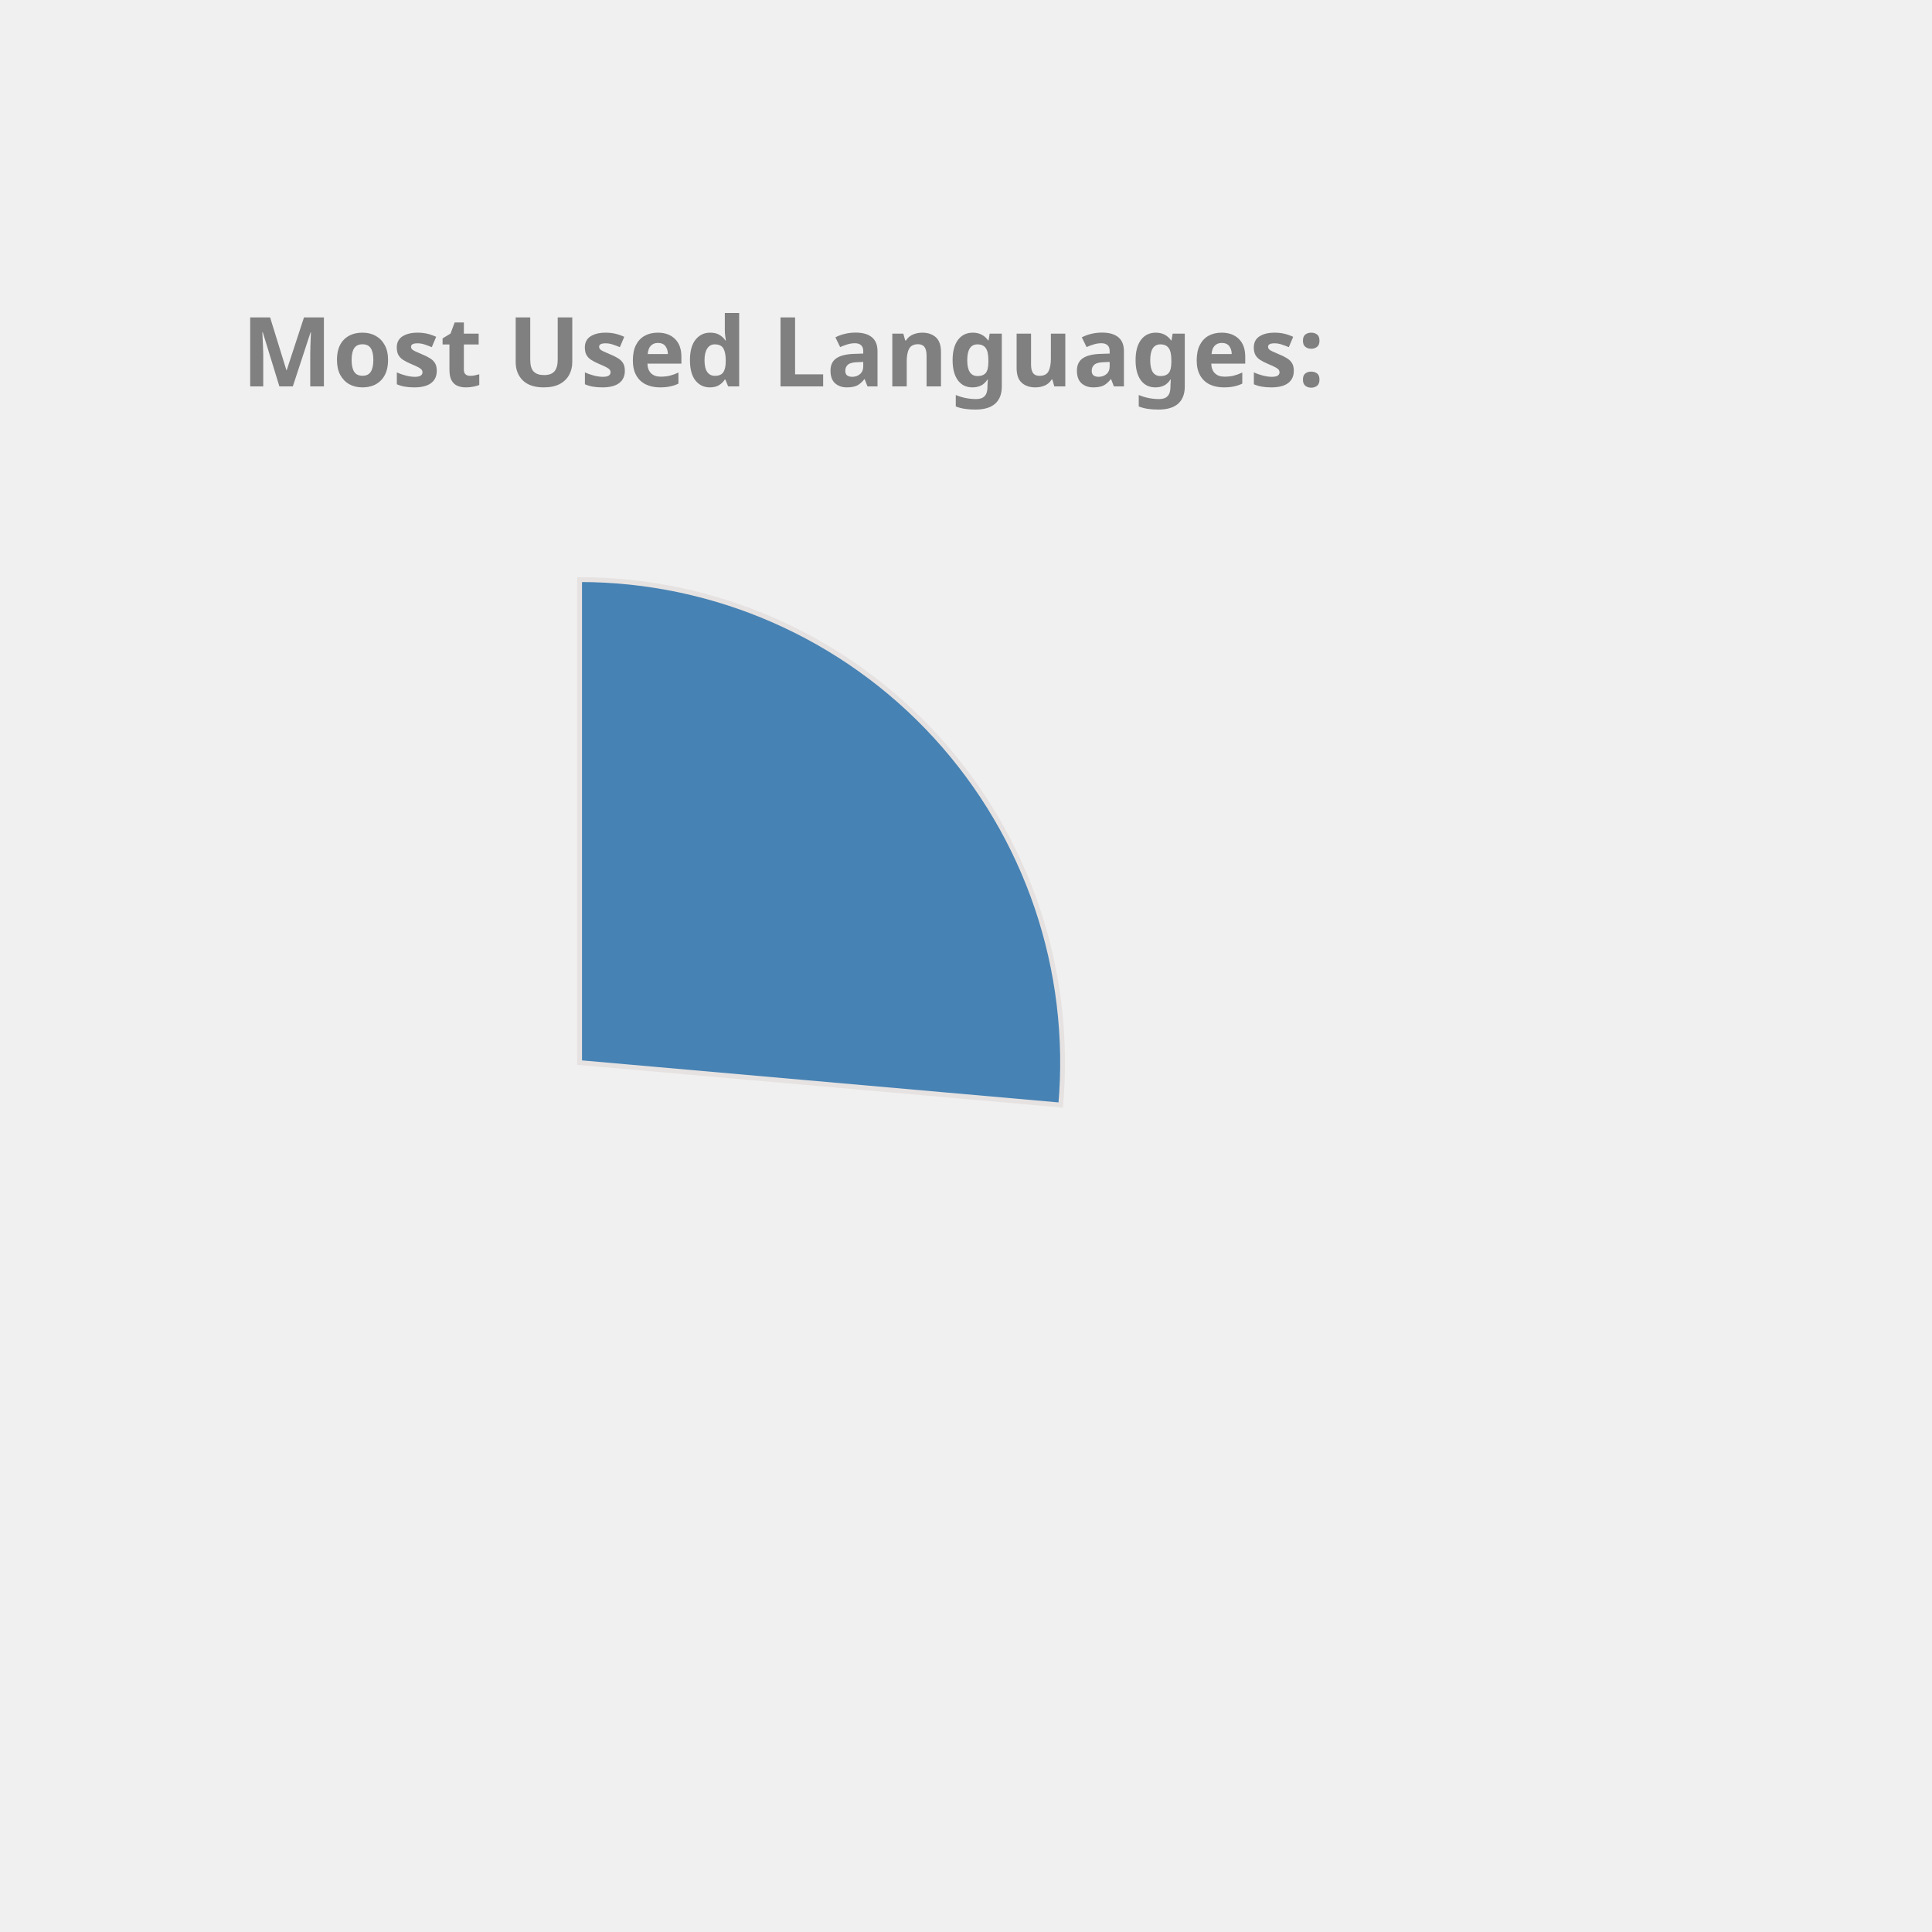
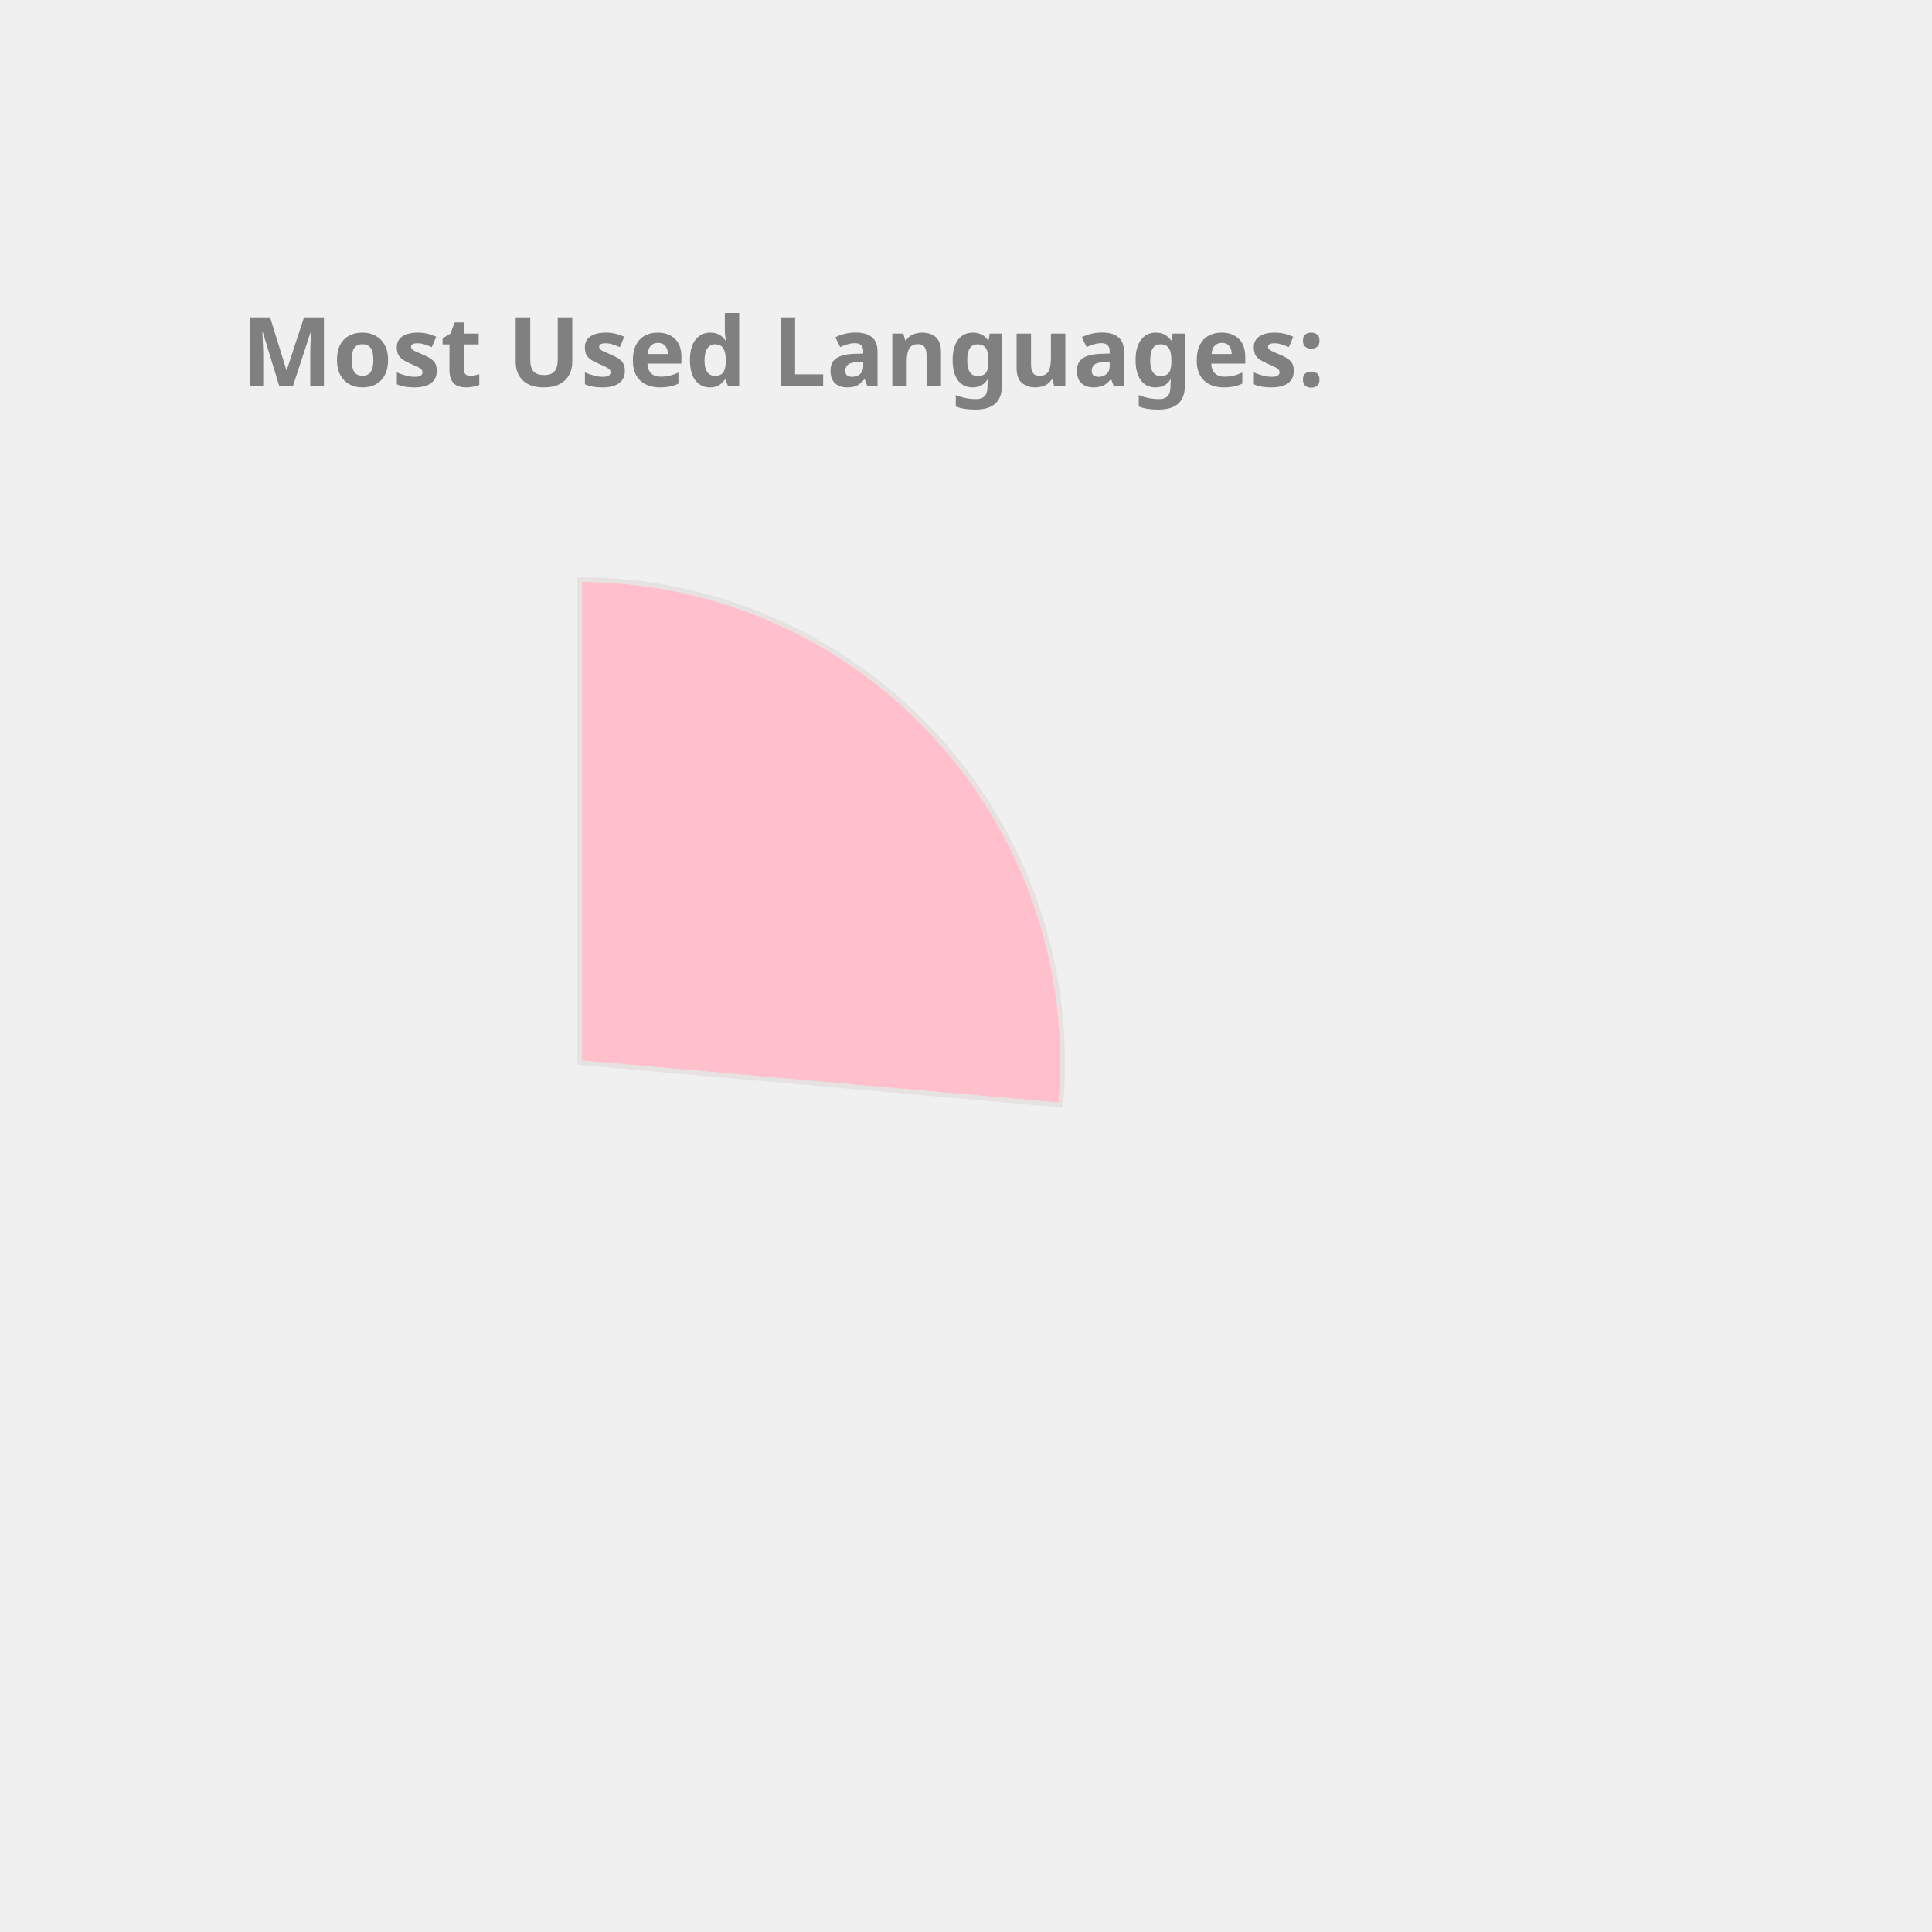
<svg xmlns="http://www.w3.org/2000/svg" height="350px" width="350px" viewBox="0 0 400 400">
  <style> 
        .label {
                font: bold 20px sans-serif;
                color: #404040;
                -webkit-text-stroke: 1px white;
        }

        path {
                stroke: #E6E2E1;
                stroke-width: 1px;
                transform: translate(60px, 100px);
        }

        .path_1 {
                animation: fadeIn 5s linear forwards;
        }

        .path_2 {
                transform: scale(0);
                animation: fadeIn 5s linear forwards 5s;
        }


        
        .path_3 {
                transform: scale(0);
                animation: fadeIn 5s linear forwards 10s;
        }


        .path_4 {
                transform: scale(0);
                animation: fadeIn 5s linear forwards 15s;
        }

        .path_5 {
                transform: scale(0);
                animation: fadeIn 5s linear forwards 20s;
        }

        .path_6 {
                transform: scale(0);
                animation: fadeIn 5s linear forwards 25s;
        }

        .path_7 {
                transform: scale(0);
                animation: fadeIn 5s linear forwards 30s;
        }

        .path_8 {
                transform: scale(0);
                animation: fadeIn 5s linear forwards 35s;
        }

        .path_9 {
                transform: scale(0);
                animation: fadeIn 5s linear forwards 40s;
        }

        .path_10 {
                transform: scale(0);
                animation: fadeIn 5s linear forwards 45s;
        }

        @keyframes fadeIn {
                0% {                        
                        transform: translate(250px, 300px) rotate(0deg) scale(0);
                        
                }
                50% {
                        transform: translate(150px, 220px) rotate(180deg) scale(0.5);
                        
                }
                
                100% {
                        transform: translate(60px, 120px) rotate(360deg) scale(1);
                        
                }
        }
        .txt_1 {
                opacity: 0;
                animation: txtShow 5s linear forwards 0s;
        }

        .txt_2 {
                opacity: 0;
                animation: txtShow 5s linear forwards 5s;
        }

        .txt_3 {
                opacity: 0;
                animation: txtShow 5s linear forwards 10s;
        }

        .txt_4 {
                opacity: 0;
                animation: txtShow 5s linear forwards 15s;
        }

        .txt_5 {
                opacity: 0;
                animation: txtShow 5s linear forwards 20s;
        }

        .txt_6 {
                opacity: 0;
                animation: txtShow 5s linear forwards 25s;
        }

        .txt_7 {
                opacity: 0;
                animation: txtShow 5s linear forwards 30s;
        }

        .txt_8 {
                opacity: 0;
                animation: txtShow 5s linear forwards 35s;
        }

        .txt_9 {
                opacity: 0;
                animation: txtShow 5s linear forwards 40s;
        }

        .txt_10 {
                opacity: 0;
                animation: txtShow 5s linear forwards 45s;
        }

        @keyframes txtShow {
                0% {                        
                        opacity: 0;
                        transform: translate(0px, 0px) scale(0);
                }
                100% {
                        opacity: 1;
                        transform: translate(0px, 0px) scale(1);
                        
                }
        }
</style>
-   <path class="path_1" d="M 60,120 L 60,20 A 100,100 0 0 1 159.613,128.785 Z" fill="SteelBlue" stroke="#fff" stroke-width="2" />
-   <text class="txt_1" x="260" y="150" fill="SteelBlue" stroke="SteelBlue" stroke-width="1">Kotlin</text>
-   <path class="path_2" d="M 60,120 L 159.613,128.785 A 100,100 0 0 1 65.024,219.874 Z" fill="Tomato" stroke="#fff" stroke-width="2" />
-   <text class="txt_2" x="260" y="170" fill="Tomato" stroke="Tomato" stroke-width="1">JavaScript</text>
-   <path class="path_3" d="M 60,120 L 65.024,219.874 A 100,100 0 0 1 -28.229,167.07 Z" fill="Crimson" stroke="#fff" stroke-width="2" />
-   <text class="txt_3" x="260" y="190" fill="Crimson" stroke="Crimson" stroke-width="1">TypeScript</text>
-   <path class="path_4" d="M 60,120 L -28.229,167.07 A 100,100 0 0 1 -36.372,93.31 Z" fill="Tan" stroke="#fff" stroke-width="2" />
-   <text class="txt_4" x="260" y="210" fill="Tan" stroke="Tan" stroke-width="1">Java</text>
-   <path class="path_5" d="M 60,120 L -36.372,93.31 A 100,100 0 0 1 -6.601,45.406 Z" fill="Coral" stroke="#fff" stroke-width="2" />
-   <text class="txt_5" x="260" y="230" fill="Coral" stroke="Coral" stroke-width="1">Python</text>
-   <path class="path_6" d="M 60,120 L -6.601,45.406 A 100,100 0 0 1 19.135,28.731 Z" fill="Orchid" stroke="#fff" stroke-width="2" />
-   <text class="txt_6" x="260" y="250" fill="Orchid" stroke="Orchid" stroke-width="1">Rust</text>
-   <path class="path_7" d="M 60,120 L 19.135,28.731 A 100,100 0 0 1 48.09,20.712 Z" fill="RoyalBlue" stroke="#fff" stroke-width="2" />
-   <text class="txt_7" x="260" y="270" fill="RoyalBlue" stroke="RoyalBlue" stroke-width="1">HTML</text>
-   <path class="path_8" d="M 60,120 L 48.09,20.712 A 100,100 0 0 1 56.859,20.049 Z" fill="MediumTurquoise" stroke="#fff" stroke-width="2" />
-   <text class="txt_8" x="260" y="290" fill="MediumTurquoise" stroke="MediumTurquoise" stroke-width="1">CSS</text>
-   <path class="path_9" d="M 60,120 L 56.859,20.049 A 100,100 0 0 1 58.115,20.018 Z" fill="IndianRed" stroke="#fff" stroke-width="2" />
-   <text class="txt_9" x="260" y="310" fill="IndianRed" stroke="IndianRed" stroke-width="1">R</text>
-   <path class="path_10" d="M 60,120 L 58.115,20.018 A 100,100 0 0 1 59.372,20.002 Z" fill="RosyBrown" stroke="#fff" stroke-width="2" />
-   <text class="txt_10" x="260" y="330" fill="RosyBrown" stroke="RosyBrown" stroke-width="1">Shell</text>
+   <path class="path_1" d="M 60,120 L 60,20 A 100,100 0 0 1 159.613,128.785 Z" fill="Pink" stroke="#fff" stroke-width="2" />
+   <text class="txt_1" x="260" y="150" fill="Pink" stroke="Pink" stroke-width="1">Kotlin</text>
+   <path class="path_2" d="M 60,120 L 159.613,128.785 A 100,100 0 0 1 65.024,219.874 Z" fill="Coral" stroke="#fff" stroke-width="2" />
+   <text class="txt_2" x="260" y="170" fill="Coral" stroke="Coral" stroke-width="1">JavaScript</text>
+   <path class="path_3" d="M 60,120 L 65.024,219.874 A 100,100 0 0 1 -28.229,167.07 Z" fill="Gold" stroke="#fff" stroke-width="2" />
+   <text class="txt_3" x="260" y="190" fill="Gold" stroke="Gold" stroke-width="1">TypeScript</text>
+   <path class="path_4" d="M 60,120 L -28.229,167.07 A 100,100 0 0 1 -36.372,93.31 Z" fill="DodgerBlue" stroke="#fff" stroke-width="2" />
+   <text class="txt_4" x="260" y="210" fill="DodgerBlue" stroke="DodgerBlue" stroke-width="1">Java</text>
+   <path class="path_5" d="M 60,120 L -36.372,93.31 A 100,100 0 0 1 -6.601,45.406 Z" fill="MediumSlateBlue" stroke="#fff" stroke-width="2" />
+   <text class="txt_5" x="260" y="230" fill="MediumSlateBlue" stroke="MediumSlateBlue" stroke-width="1">Python</text>
+   <path class="path_6" d="M 60,120 L -6.601,45.406 A 100,100 0 0 1 19.135,28.731 Z" fill="Crimson" stroke="#fff" stroke-width="2" />
+   <text class="txt_6" x="260" y="250" fill="Crimson" stroke="Crimson" stroke-width="1">Rust</text>
+   <path class="path_7" d="M 60,120 L 19.135,28.731 A 100,100 0 0 1 48.09,20.712 Z" fill="Tan" stroke="#fff" stroke-width="2" />
+   <text class="txt_7" x="260" y="270" fill="Tan" stroke="Tan" stroke-width="1">HTML</text>
+   <path class="path_8" d="M 60,120 L 48.09,20.712 A 100,100 0 0 1 56.859,20.049 Z" fill="LightSeaGreen" stroke="#fff" stroke-width="2" />
+   <text class="txt_8" x="260" y="290" fill="LightSeaGreen" stroke="LightSeaGreen" stroke-width="1">CSS</text>
+   <path class="path_9" d="M 60,120 L 56.859,20.049 A 100,100 0 0 1 58.115,20.018 Z" fill="RoyalBlue" stroke="#fff" stroke-width="2" />
+   <text class="txt_9" x="260" y="310" fill="RoyalBlue" stroke="RoyalBlue" stroke-width="1">R</text>
+   <path class="path_10" d="M 60,120 L 58.115,20.018 A 100,100 0 0 1 59.372,20.002 Z" fill="Salmon" stroke="#fff" stroke-width="2" />
+   <text class="txt_10" x="260" y="330" fill="Salmon" stroke="Salmon" stroke-width="1">Shell</text>
  <g class="label">
    <text x="50" y="80" fill="grey">Most Used Languages:</text>
  </g>
</svg>
